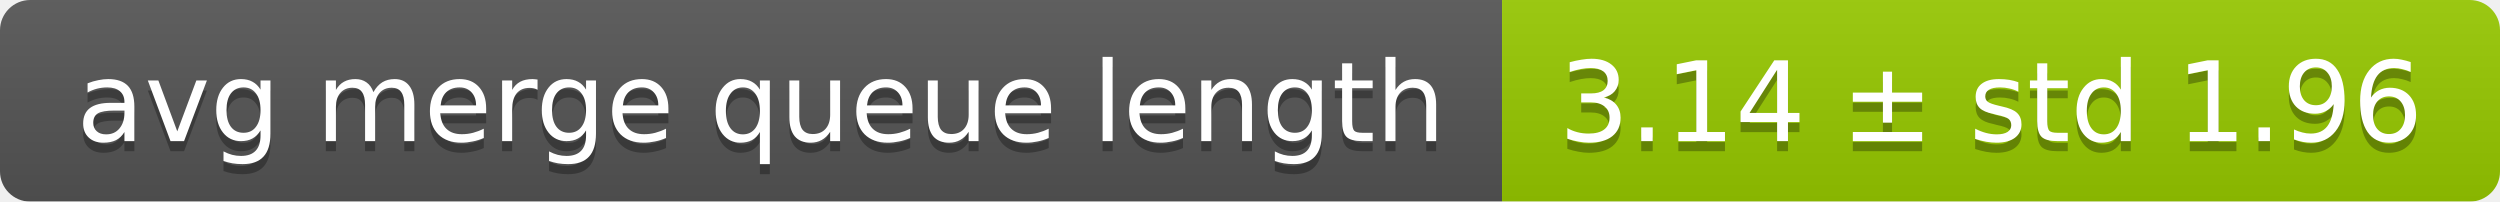
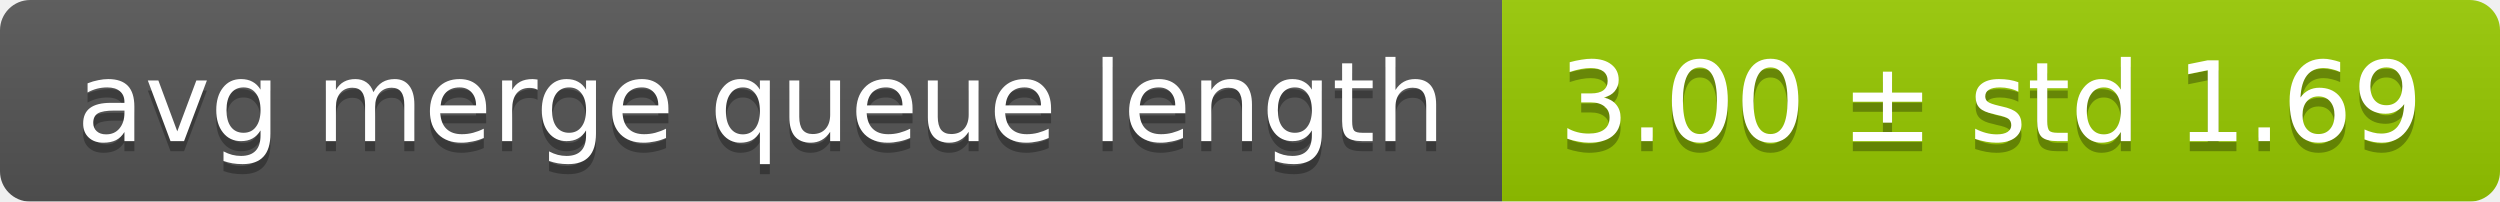
<svg xmlns="http://www.w3.org/2000/svg" width="248" height="20">
  <linearGradient id="smooth" x2="0" y2="100%">
    <stop offset="0" stop-color="#bbb" stop-opacity=".1" />
    <stop offset="1" stop-opacity=".1" />
  </linearGradient>
  <mask id="round">
    <rect width="248" height="20" rx="3" fill="#fff" />
  </mask>
  <g mask="url(#round)">
    <rect width="149" height="20" fill="#555" />
    <rect x="149" width="99" height="20" fill="#97ca00" />
    <rect width="248" height="20" fill="url(#smooth)" />
  </g>
  <g fill="#fff" text-anchor="middle" font-family="DejaVu Sans,Verdana,Geneva,sans-serif" font-size="11">
    <text x="75.5" y="15" fill="#010101" fill-opacity=".3">avg merge queue length</text>
    <text x="75.5" y="14">avg merge queue length</text>
-     <text x="197.5" y="15" fill="#010101" fill-opacity=".3">3.14 ± std 1.96</text>
-     <text x="197.5" y="14">3.14 ± std 1.96</text>
+     <text x="197.5" y="15" fill="#010101" fill-opacity=".3">3.00 ± std 1.69</text>
+     <text x="197.5" y="14">3.00 ± std 1.69</text>
  </g>
</svg>
